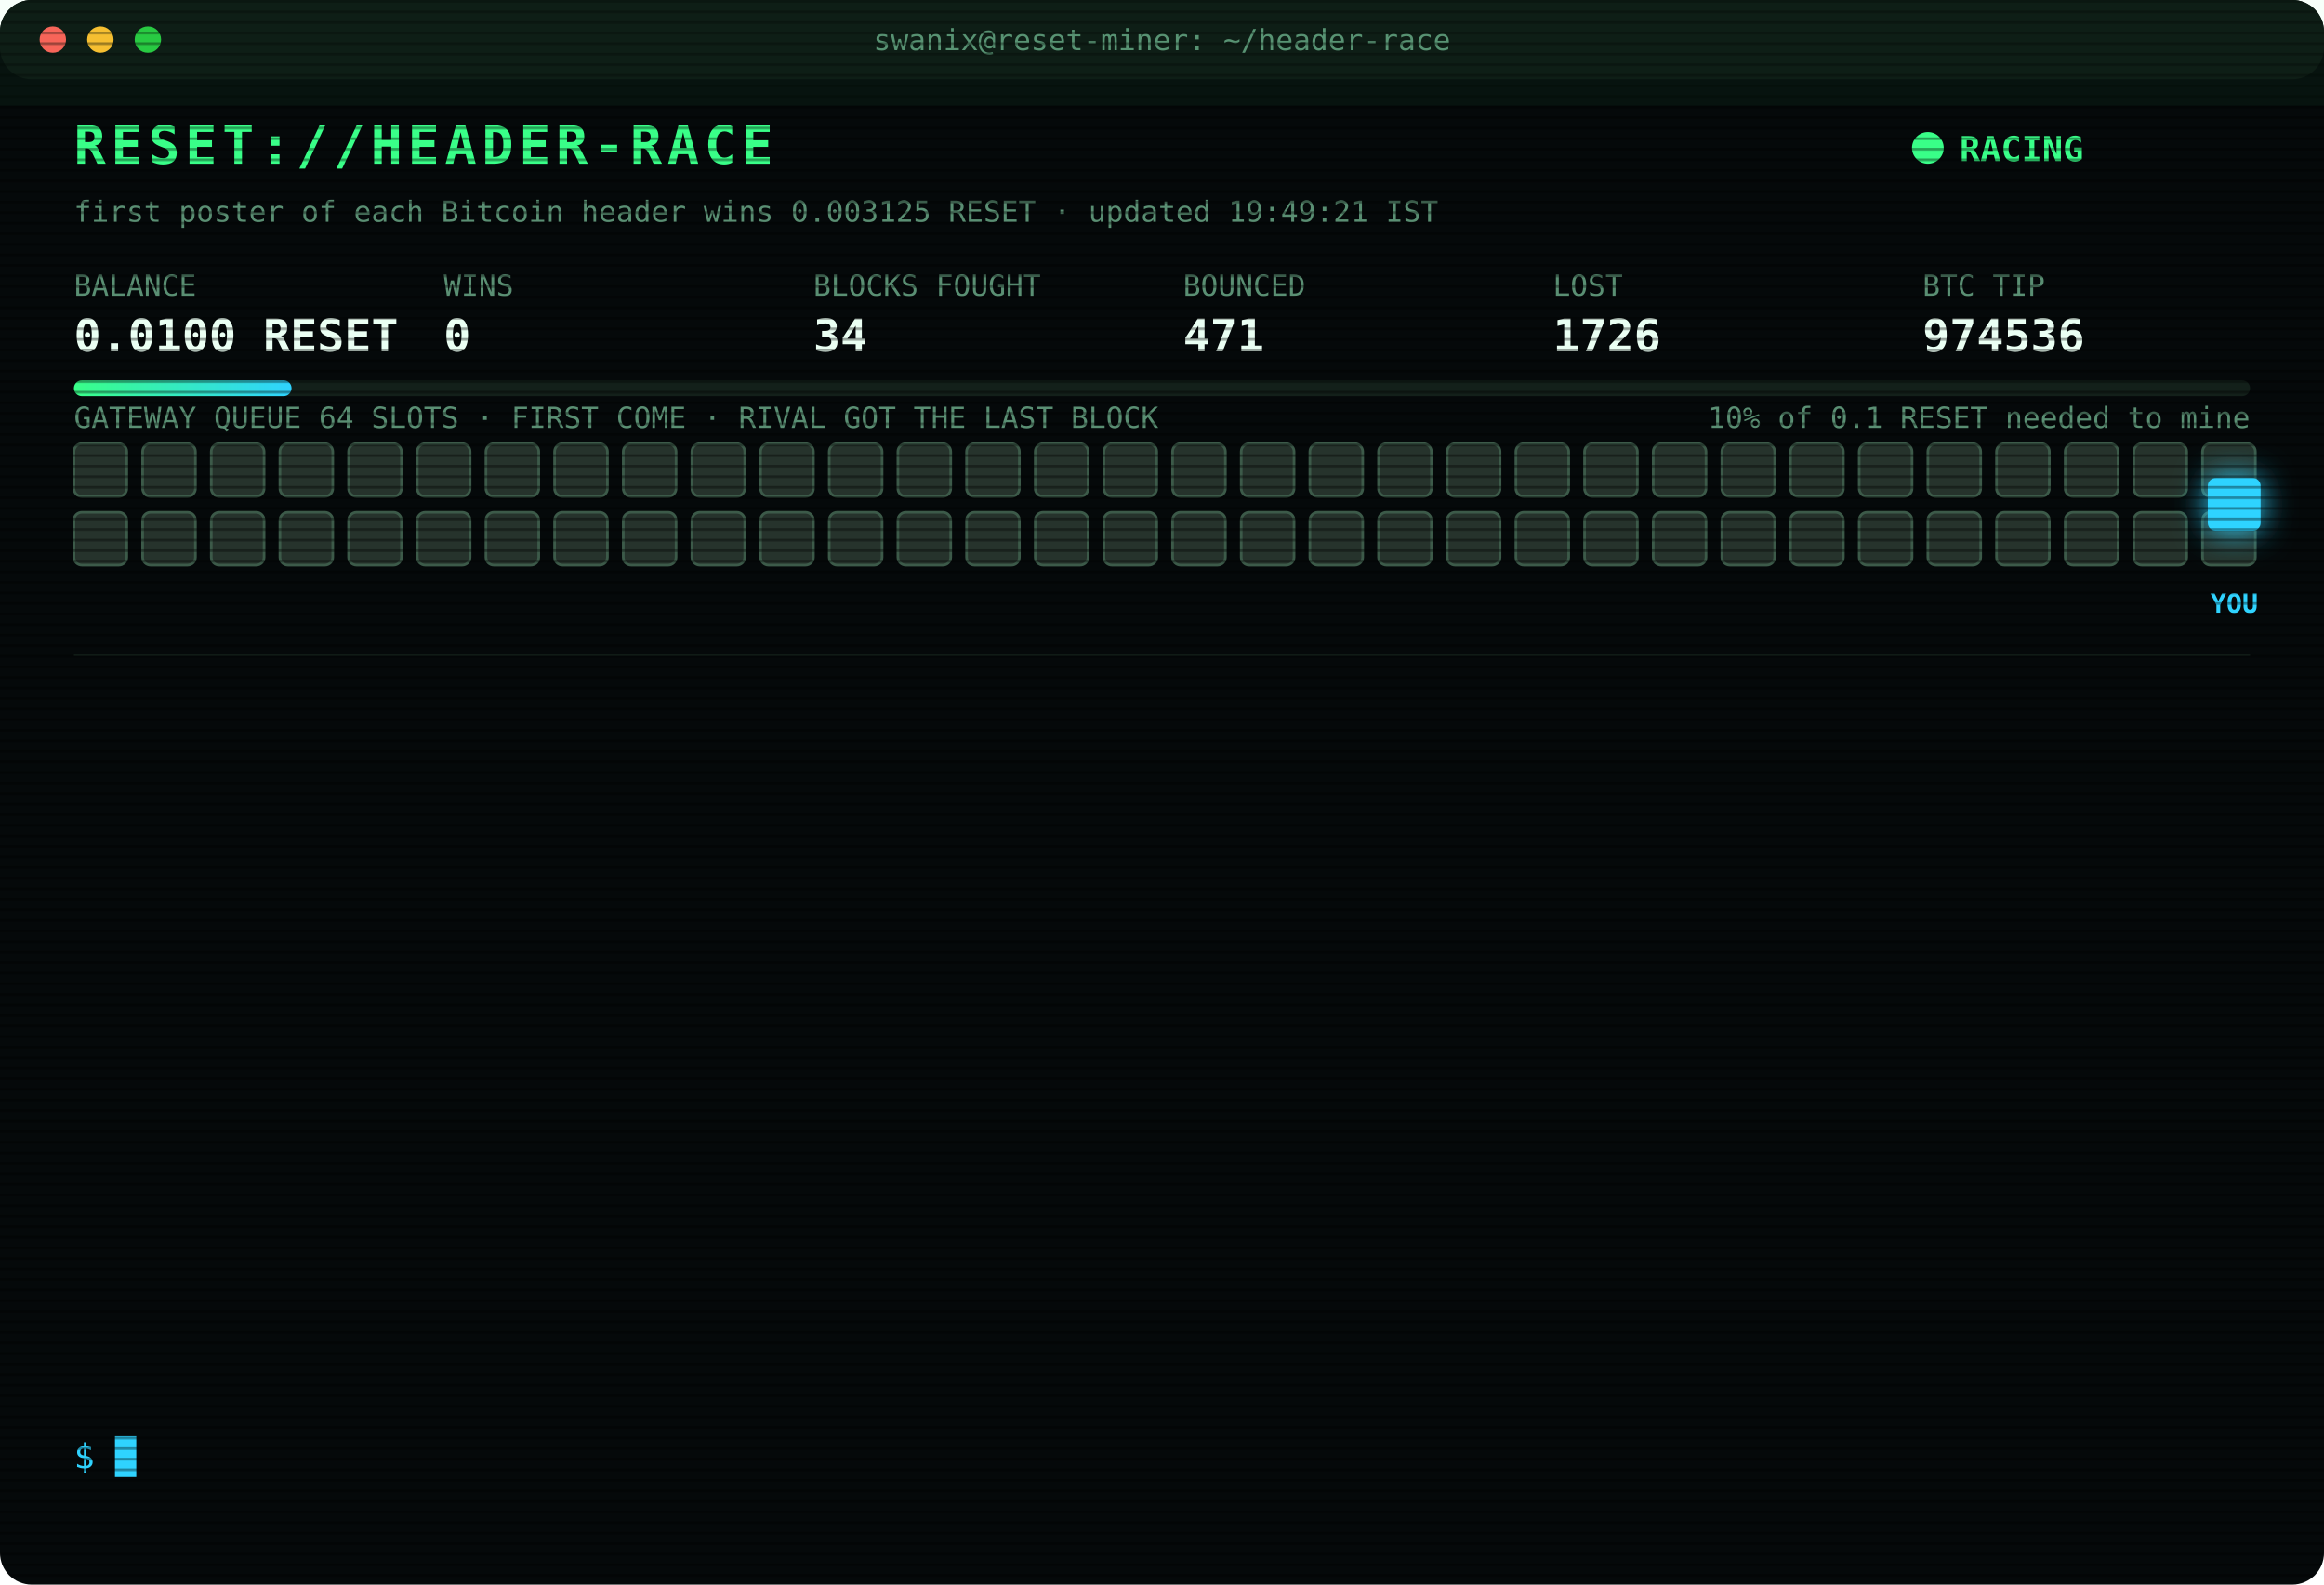
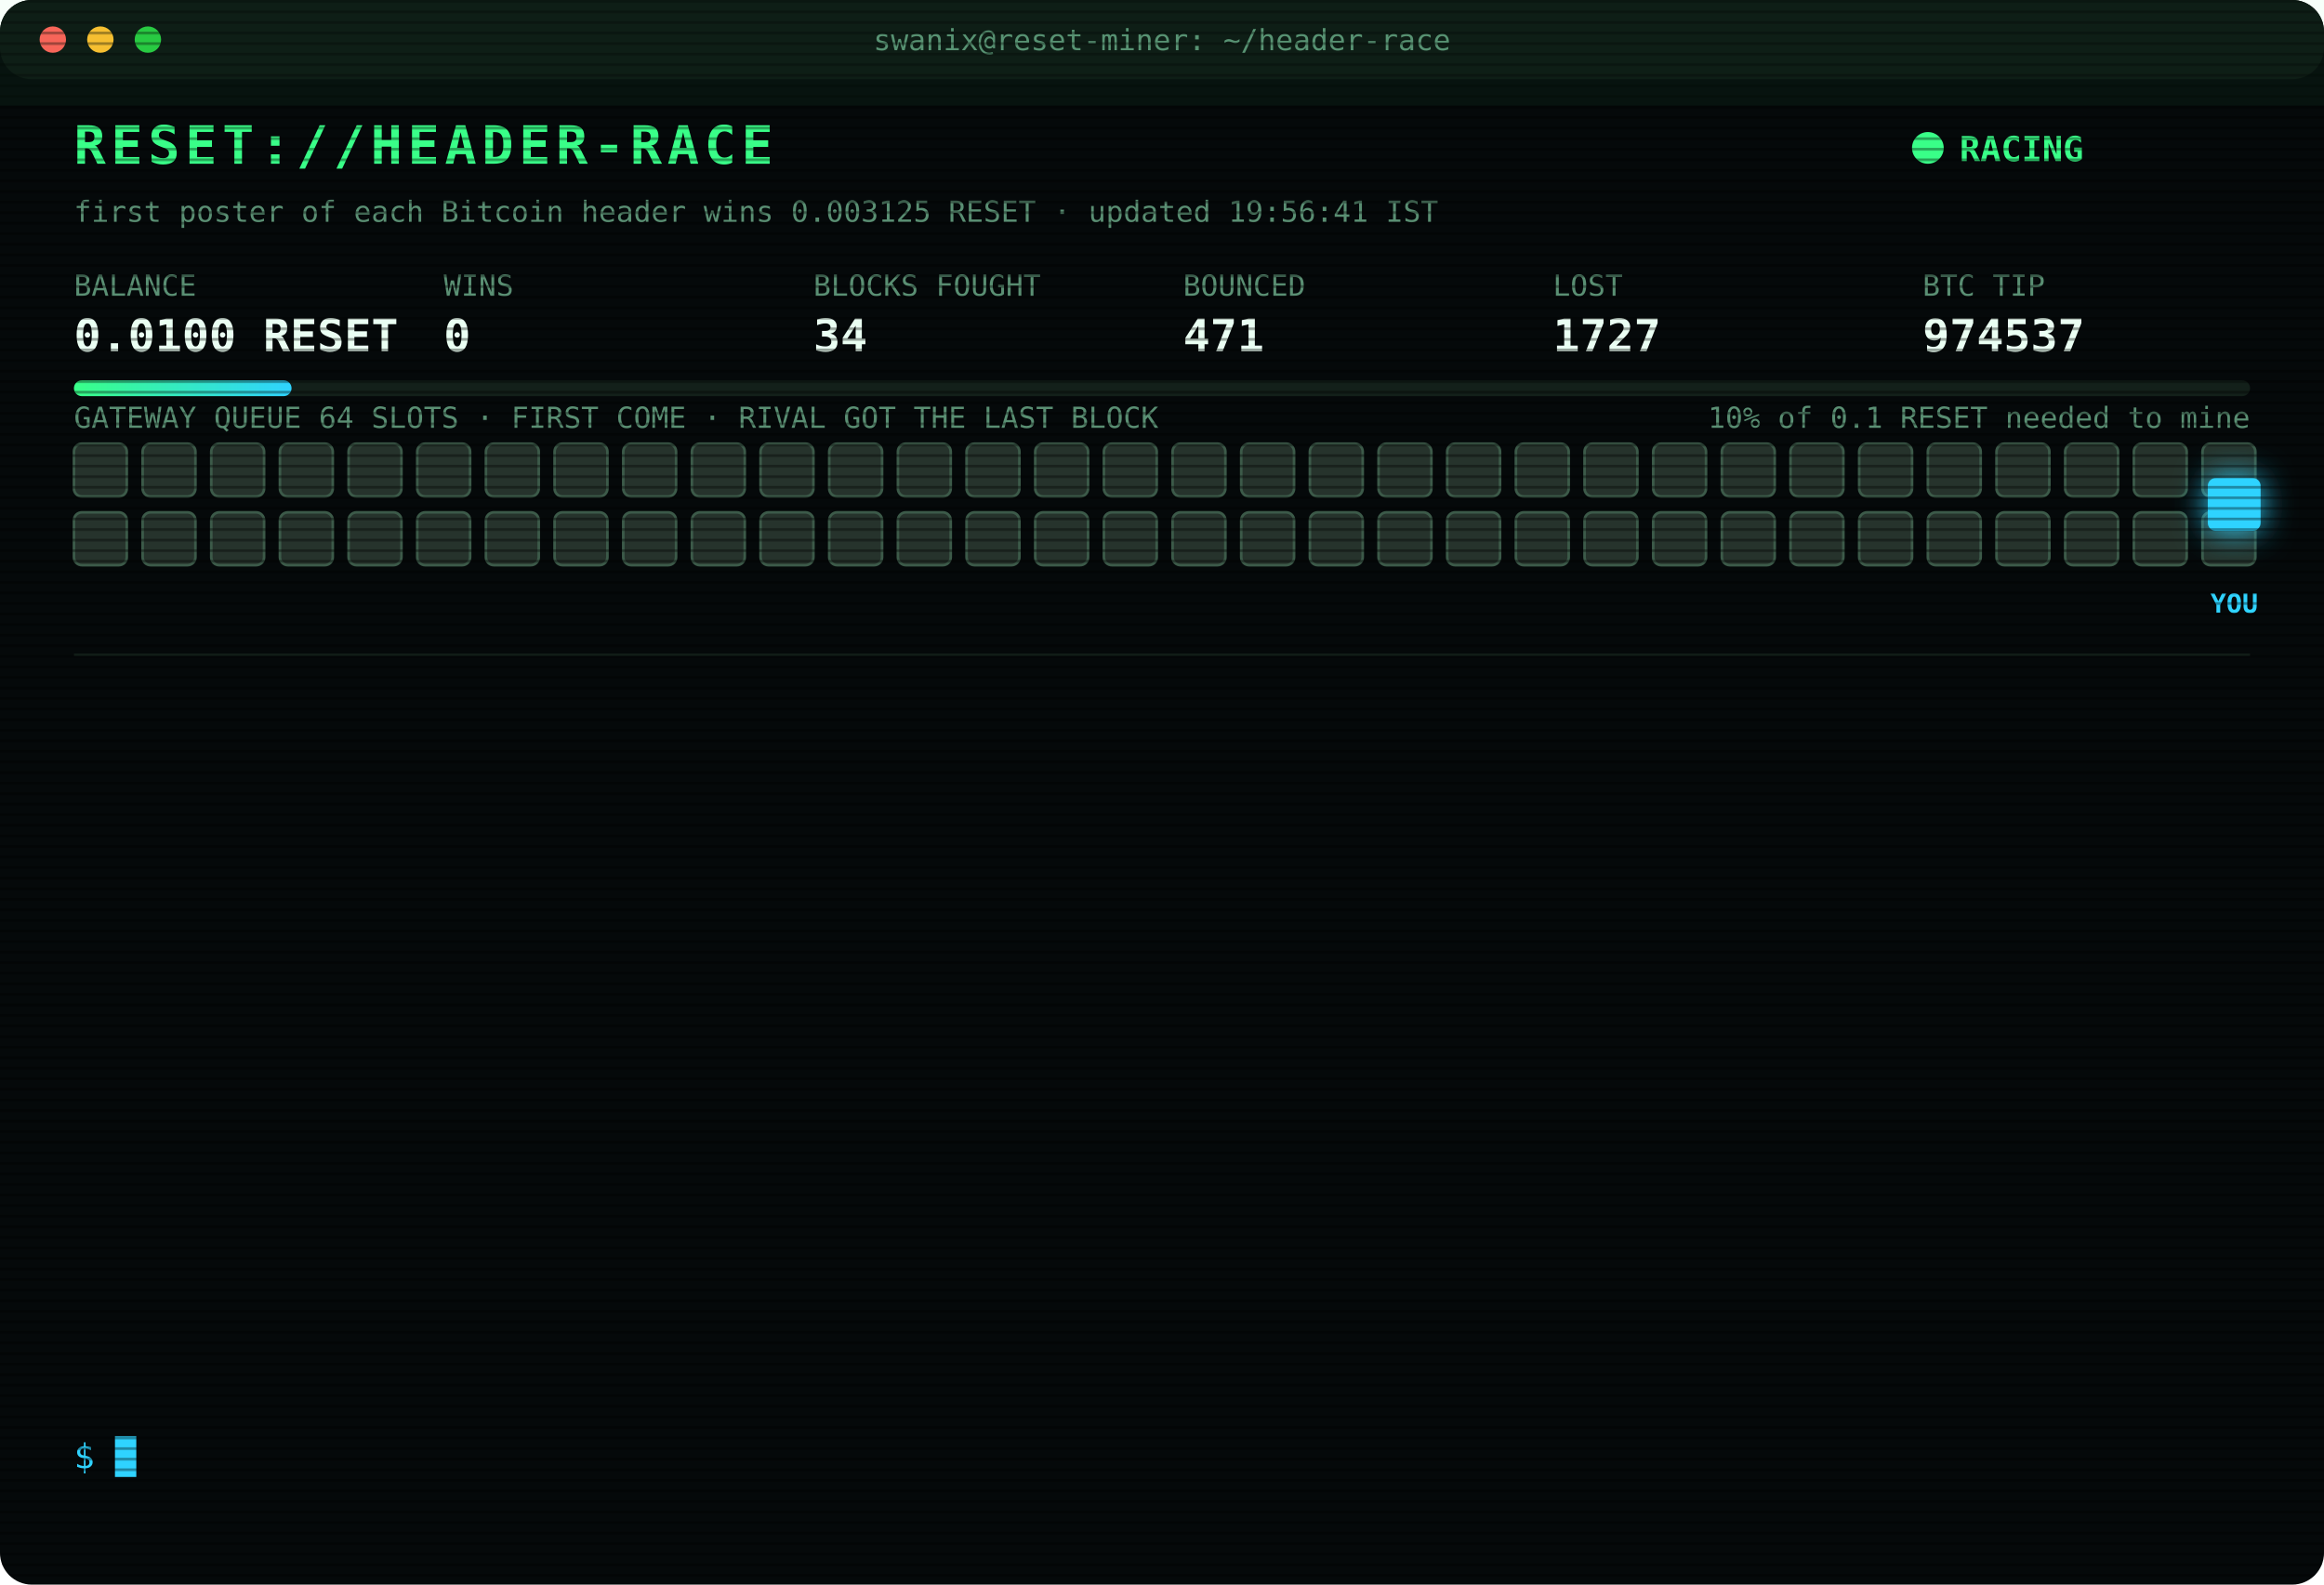
<svg xmlns="http://www.w3.org/2000/svg" width="880" height="600" viewBox="0 0 880 600" font-family="ui-monospace,SFMono-Regular,Menlo,Consolas,monospace">
  <style>
text{font-size:13px;fill:#7CFFB2}
.title{font-size:20px;font-weight:700;fill:#39FF88;letter-spacing:2px;animation:glitch 3s infinite steps(1)}
.sub{fill:#2fd3ff}.k{fill:#5a8f73;font-size:11px}.v{font-size:17px;font-weight:700;fill:#eafff3}
.ts{fill:#3f6b56}.boot{fill:#2fd3ff}.dim{fill:#5a8f73}.bad{fill:#ff4d6d}.warn{fill:#ffd23f}.mag{fill:#ff5cf0}.win{fill:#39FF88;font-weight:700}
.tag{font-size:10px;fill:#2fd3ff;font-weight:700}
.rival{fill:#26332c;stroke:#3c5a49;animation:jam 1.2s infinite alternate}
.idle{fill:#141c18;stroke:#22302a;animation:breathe 4s infinite}
.me{fill:#2fd3ff;filter:drop-shadow(0 0 6px #2fd3ff)}
.hover{animation:nudge 1.1s infinite ease-in-out}.bounce{animation:kick 1.4s infinite}
.ln{opacity:0;animation:in .4s forwards}
.cur{animation:blink 1s infinite steps(1)}
.scan{animation:scan 6s infinite linear}
.led{animation:blink 1.4s infinite}
@keyframes in{from{opacity:0;transform:translateX(-6px)}to{opacity:1;transform:none}}
@keyframes blink{50%{opacity:0}}
@keyframes jam{to{fill:#33463b}}
@keyframes breathe{50%{opacity:.4}}
@keyframes nudge{50%{transform:translateX(-10px)}}
@keyframes kick{0%,100%{transform:none}30%{transform:translateX(-14px)}55%{transform:translateX(10px) translateY(-6px)}}
@keyframes glitch{0%,92%{transform:none}93%{transform:translateX(2px);fill:#ff4d6d}95%{transform:translateX(-2px);fill:#2fd3ff}97%{transform:none}}
@keyframes scan{from{transform:translateY(-40px)}to{transform:translateY(600px)}}
</style>
  <defs>
    <pattern id="sl" width="4" height="4" patternUnits="userSpaceOnUse">
      <rect width="4" height="1" fill="#000" opacity=".35" />
    </pattern>
    <linearGradient id="bar">
      <stop offset="0" stop-color="#39FF88" />
      <stop offset="1" stop-color="#2fd3ff" />
    </linearGradient>
  </defs>
  <rect width="880" height="600" rx="12" fill="#05090a" />
  <rect width="880" height="30" rx="12" fill="#0d1512" />
  <circle cx="20" cy="15" r="5" fill="#ff5f57" />
  <circle cx="38" cy="15" r="5" fill="#febc2e" />
  <circle cx="56" cy="15" r="5" fill="#28c840" />
  <text x="440" y="19" text-anchor="middle" class="k">swanix@reset-miner: ~/header-race</text>
  <text x="28" y="62" class="title">RESET://HEADER-RACE</text>
  <circle class="led" cx="730" cy="56" r="6" fill="#39FF88" />
  <text x="742" y="61" class="win">RACING</text>
-   <text x="28" y="84" class="k">first poster of each Bitcoin header wins 0.003125 RESET · updated 19:49:21 IST</text>
+   <text x="28" y="84" class="k">first poster of each Bitcoin header wins 0.003125 RESET · updated 19:56:41 IST</text>
  <text x="28" y="112" class="k">BALANCE</text>
  <text x="28" y="133" class="v">0.0100 RESET</text>
  <text x="168" y="112" class="k">WINS</text>
  <text x="168" y="133" class="v">0</text>
  <text x="308" y="112" class="k">BLOCKS FOUGHT</text>
  <text x="308" y="133" class="v">34</text>
  <text x="448" y="112" class="k">BOUNCED</text>
  <text x="448" y="133" class="v">471</text>
  <text x="588" y="112" class="k">LOST</text>
-   <text x="588" y="133" class="v">1726</text>
+   <text x="588" y="133" class="v">1727</text>
  <text x="728" y="112" class="k">BTC TIP</text>
-   <text x="728" y="133" class="v">974536</text>
+   <text x="728" y="133" class="v">974537</text>
  <rect x="28" y="144" width="824" height="6" rx="3" fill="#13201a" />
  <rect x="28" y="144" width="82.4" height="6" rx="3" fill="url(#bar)" />
  <text x="852" y="162" text-anchor="end" class="k">10% of 0.1 RESET needed to mine</text>
  <text x="28" y="162" class="k">GATEWAY QUEUE 64 SLOTS · FIRST COME · RIVAL GOT THE LAST BLOCK</text>
  <rect class="rival" x="28" y="168" width="20" height="20" rx="3" style="animation-delay:0.00s" />
  <rect class="rival" x="54" y="168" width="20" height="20" rx="3" style="animation-delay:0.05s" />
  <rect class="rival" x="80" y="168" width="20" height="20" rx="3" style="animation-delay:0.10s" />
  <rect class="rival" x="106" y="168" width="20" height="20" rx="3" style="animation-delay:0.15s" />
  <rect class="rival" x="132" y="168" width="20" height="20" rx="3" style="animation-delay:0.20s" />
  <rect class="rival" x="158" y="168" width="20" height="20" rx="3" style="animation-delay:0.25s" />
  <rect class="rival" x="184" y="168" width="20" height="20" rx="3" style="animation-delay:0.30s" />
  <rect class="rival" x="210" y="168" width="20" height="20" rx="3" style="animation-delay:0.35s" />
  <rect class="rival" x="236" y="168" width="20" height="20" rx="3" style="animation-delay:0.40s" />
  <rect class="rival" x="262" y="168" width="20" height="20" rx="3" style="animation-delay:0.45s" />
  <rect class="rival" x="288" y="168" width="20" height="20" rx="3" style="animation-delay:0.50s" />
  <rect class="rival" x="314" y="168" width="20" height="20" rx="3" style="animation-delay:0.55s" />
  <rect class="rival" x="340" y="168" width="20" height="20" rx="3" style="animation-delay:0.60s" />
  <rect class="rival" x="366" y="168" width="20" height="20" rx="3" style="animation-delay:0.65s" />
  <rect class="rival" x="392" y="168" width="20" height="20" rx="3" style="animation-delay:0.70s" />
  <rect class="rival" x="418" y="168" width="20" height="20" rx="3" style="animation-delay:0.75s" />
  <rect class="rival" x="444" y="168" width="20" height="20" rx="3" style="animation-delay:0.80s" />
  <rect class="rival" x="470" y="168" width="20" height="20" rx="3" style="animation-delay:0.85s" />
  <rect class="rival" x="496" y="168" width="20" height="20" rx="3" style="animation-delay:0.90s" />
  <rect class="rival" x="522" y="168" width="20" height="20" rx="3" style="animation-delay:0.95s" />
  <rect class="rival" x="548" y="168" width="20" height="20" rx="3" style="animation-delay:1.00s" />
  <rect class="rival" x="574" y="168" width="20" height="20" rx="3" style="animation-delay:1.05s" />
  <rect class="rival" x="600" y="168" width="20" height="20" rx="3" style="animation-delay:1.10s" />
  <rect class="rival" x="626" y="168" width="20" height="20" rx="3" style="animation-delay:1.15s" />
  <rect class="rival" x="652" y="168" width="20" height="20" rx="3" style="animation-delay:1.20s" />
  <rect class="rival" x="678" y="168" width="20" height="20" rx="3" style="animation-delay:1.25s" />
  <rect class="rival" x="704" y="168" width="20" height="20" rx="3" style="animation-delay:1.30s" />
  <rect class="rival" x="730" y="168" width="20" height="20" rx="3" style="animation-delay:1.35s" />
  <rect class="rival" x="756" y="168" width="20" height="20" rx="3" style="animation-delay:1.40s" />
  <rect class="rival" x="782" y="168" width="20" height="20" rx="3" style="animation-delay:1.45s" />
  <rect class="rival" x="808" y="168" width="20" height="20" rx="3" style="animation-delay:1.50s" />
  <rect class="rival" x="834" y="168" width="20" height="20" rx="3" style="animation-delay:1.55s" />
  <rect class="rival" x="28" y="194" width="20" height="20" rx="3" style="animation-delay:1.60s" />
  <rect class="rival" x="54" y="194" width="20" height="20" rx="3" style="animation-delay:1.65s" />
  <rect class="rival" x="80" y="194" width="20" height="20" rx="3" style="animation-delay:1.70s" />
  <rect class="rival" x="106" y="194" width="20" height="20" rx="3" style="animation-delay:1.75s" />
  <rect class="rival" x="132" y="194" width="20" height="20" rx="3" style="animation-delay:1.80s" />
  <rect class="rival" x="158" y="194" width="20" height="20" rx="3" style="animation-delay:1.85s" />
  <rect class="rival" x="184" y="194" width="20" height="20" rx="3" style="animation-delay:1.90s" />
  <rect class="rival" x="210" y="194" width="20" height="20" rx="3" style="animation-delay:1.95s" />
  <rect class="rival" x="236" y="194" width="20" height="20" rx="3" style="animation-delay:2.00s" />
  <rect class="rival" x="262" y="194" width="20" height="20" rx="3" style="animation-delay:2.05s" />
  <rect class="rival" x="288" y="194" width="20" height="20" rx="3" style="animation-delay:2.10s" />
  <rect class="rival" x="314" y="194" width="20" height="20" rx="3" style="animation-delay:2.15s" />
  <rect class="rival" x="340" y="194" width="20" height="20" rx="3" style="animation-delay:2.20s" />
  <rect class="rival" x="366" y="194" width="20" height="20" rx="3" style="animation-delay:2.25s" />
  <rect class="rival" x="392" y="194" width="20" height="20" rx="3" style="animation-delay:2.30s" />
  <rect class="rival" x="418" y="194" width="20" height="20" rx="3" style="animation-delay:2.35s" />
  <rect class="rival" x="444" y="194" width="20" height="20" rx="3" style="animation-delay:2.40s" />
  <rect class="rival" x="470" y="194" width="20" height="20" rx="3" style="animation-delay:2.45s" />
  <rect class="rival" x="496" y="194" width="20" height="20" rx="3" style="animation-delay:2.50s" />
  <rect class="rival" x="522" y="194" width="20" height="20" rx="3" style="animation-delay:2.55s" />
  <rect class="rival" x="548" y="194" width="20" height="20" rx="3" style="animation-delay:2.60s" />
  <rect class="rival" x="574" y="194" width="20" height="20" rx="3" style="animation-delay:2.65s" />
  <rect class="rival" x="600" y="194" width="20" height="20" rx="3" style="animation-delay:2.70s" />
  <rect class="rival" x="626" y="194" width="20" height="20" rx="3" style="animation-delay:2.75s" />
  <rect class="rival" x="652" y="194" width="20" height="20" rx="3" style="animation-delay:2.80s" />
  <rect class="rival" x="678" y="194" width="20" height="20" rx="3" style="animation-delay:2.85s" />
  <rect class="rival" x="704" y="194" width="20" height="20" rx="3" style="animation-delay:2.90s" />
  <rect class="rival" x="730" y="194" width="20" height="20" rx="3" style="animation-delay:2.95s" />
  <rect class="rival" x="756" y="194" width="20" height="20" rx="3" style="animation-delay:3.00s" />
  <rect class="rival" x="782" y="194" width="20" height="20" rx="3" style="animation-delay:3.05s" />
  <rect class="rival" x="808" y="194" width="20" height="20" rx="3" style="animation-delay:3.10s" />
  <rect class="rival" x="834" y="194" width="20" height="20" rx="3" style="animation-delay:3.15s" />
  <g class="hover">
    <rect class="me" x="836" y="181" width="20" height="20" rx="3" />
    <text class="tag" x="846" y="232" text-anchor="middle">YOU</text>
  </g>
  <line x1="28" x2="852" y1="248" y2="248" stroke="#13201a" />
  <g class="ln" style="animation-delay:0.40s">
-     <text x="28" y="270" class="ts">17:53:36</text>
-     <text x="104" y="270" class="bad">[LOST] #974526 taken by a rival miner</text>
+     <text x="28" y="270" class="ts">18:04:40</text>
+     <text x="104" y="270" class="bad">[LOST] #974527 taken by a rival miner</text>
  </g>
  <g class="ln" style="animation-delay:0.65s">
-     <text x="28" y="292" class="ts">18:04:40</text>
-     <text x="104" y="292" class="bad">[LOST] #974527 taken by a rival miner</text>
+     <text x="28" y="292" class="ts">18:25:38</text>
+     <text x="104" y="292" class="dim">[STINT END] calls 750 · wins 0</text>
  </g>
  <g class="ln" style="animation-delay:0.90s">
-     <text x="28" y="314" class="ts">18:25:38</text>
-     <text x="104" y="314" class="dim">[STINT END] calls 750 · wins 0</text>
+     <text x="28" y="314" class="ts">18:30:30</text>
+     <text x="104" y="314" class="boot">[BOOT] racer v3 online · 3 feeds · stint 340m</text>
  </g>
  <g class="ln" style="animation-delay:1.15s">
-     <text x="28" y="336" class="ts">18:30:30</text>
-     <text x="104" y="336" class="boot">[BOOT] racer v3 online · 3 feeds · stint 340m</text>
+     <text x="28" y="336" class="ts">18:37:33</text>
+     <text x="104" y="336" class="bad">[LOST] #974528 taken by a rival miner</text>
  </g>
  <g class="ln" style="animation-delay:1.40s">
-     <text x="28" y="358" class="ts">18:37:33</text>
-     <text x="104" y="358" class="bad">[LOST] #974528 taken by a rival miner</text>
+     <text x="28" y="358" class="ts">18:53:23</text>
+     <text x="104" y="358" class="bad">[LOST] #974529 taken by a rival miner</text>
  </g>
  <g class="ln" style="animation-delay:1.65s">
-     <text x="28" y="380" class="ts">18:53:23</text>
-     <text x="104" y="380" class="bad">[LOST] #974529 taken by a rival miner</text>
+     <text x="28" y="380" class="ts">18:55:39</text>
+     <text x="104" y="380" class="bad">[LOST] #974530 taken by a rival miner</text>
  </g>
  <g class="ln" style="animation-delay:1.90s">
-     <text x="28" y="402" class="ts">18:55:39</text>
-     <text x="104" y="402" class="bad">[LOST] #974530 taken by a rival miner</text>
+     <text x="28" y="402" class="ts">19:28:31</text>
+     <text x="104" y="402" class="bad">[LOST] #974531 taken by a rival miner</text>
  </g>
  <g class="ln" style="animation-delay:2.15s">
-     <text x="28" y="424" class="ts">19:28:31</text>
-     <text x="104" y="424" class="bad">[LOST] #974531 taken by a rival miner</text>
+     <text x="28" y="424" class="ts">19:29:13</text>
+     <text x="104" y="424" class="bad">[LOST] #974532 taken by a rival miner</text>
  </g>
  <g class="ln" style="animation-delay:2.40s">
-     <text x="28" y="446" class="ts">19:29:13</text>
-     <text x="104" y="446" class="bad">[LOST] #974532 taken by a rival miner</text>
+     <text x="28" y="446" class="ts">19:35:16</text>
+     <text x="104" y="446" class="bad">[LOST] #974533 taken by a rival miner</text>
  </g>
  <g class="ln" style="animation-delay:2.65s">
-     <text x="28" y="468" class="ts">19:35:16</text>
-     <text x="104" y="468" class="bad">[LOST] #974533 taken by a rival miner</text>
+     <text x="28" y="468" class="ts">19:36:01</text>
+     <text x="104" y="468" class="bad">[LOST] #974534 taken by a rival miner</text>
  </g>
  <g class="ln" style="animation-delay:2.90s">
-     <text x="28" y="490" class="ts">19:36:01</text>
-     <text x="104" y="490" class="bad">[LOST] #974534 taken by a rival miner</text>
+     <text x="28" y="490" class="ts">19:47:59</text>
+     <text x="104" y="490" class="bad">[LOST] #974535 taken by a rival miner</text>
  </g>
  <g class="ln" style="animation-delay:3.15s">
-     <text x="28" y="512" class="ts">19:47:59</text>
-     <text x="104" y="512" class="bad">[LOST] #974535 taken by a rival miner</text>
+     <text x="28" y="512" class="ts">19:49:21</text>
+     <text x="104" y="512" class="bad">[LOST] #974536 taken by a rival miner</text>
  </g>
  <g class="ln" style="animation-delay:3.40s">
-     <text x="28" y="534" class="ts">19:49:21</text>
-     <text x="104" y="534" class="bad">[LOST] #974536 taken by a rival miner</text>
+     <text x="28" y="534" class="ts">19:56:41</text>
+     <text x="104" y="534" class="bad">[LOST] #974537 taken by a rival miner</text>
  </g>
  <text x="28" y="556" class="sub">$ <tspan class="cur">█</tspan>
  </text>
  <rect width="880" height="600" rx="12" fill="url(#sl)" pointer-events="none" />
  <rect class="scan" width="880" height="40" fill="#39FF88" opacity=".04" />
</svg>
